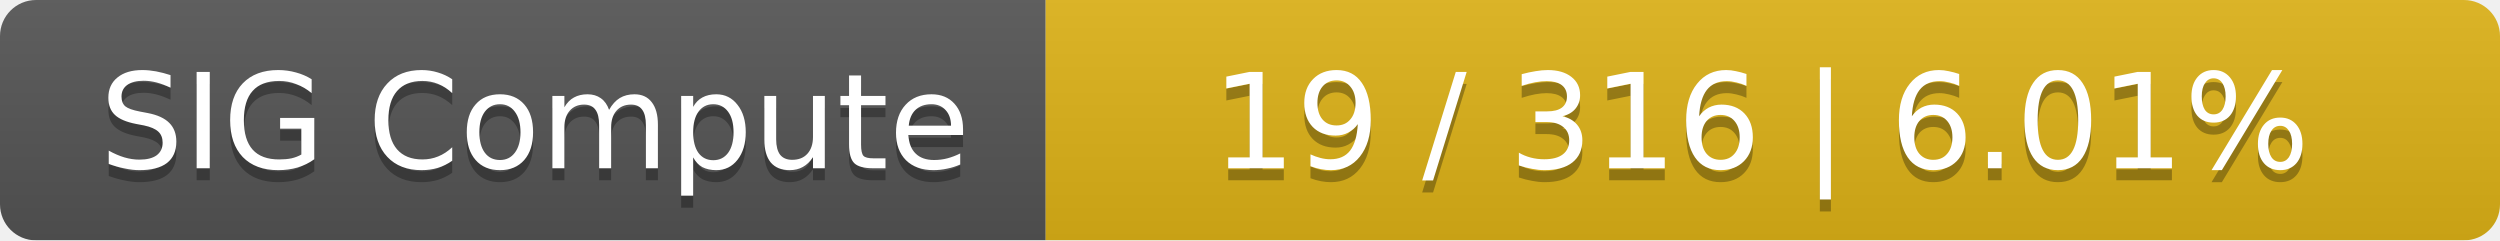
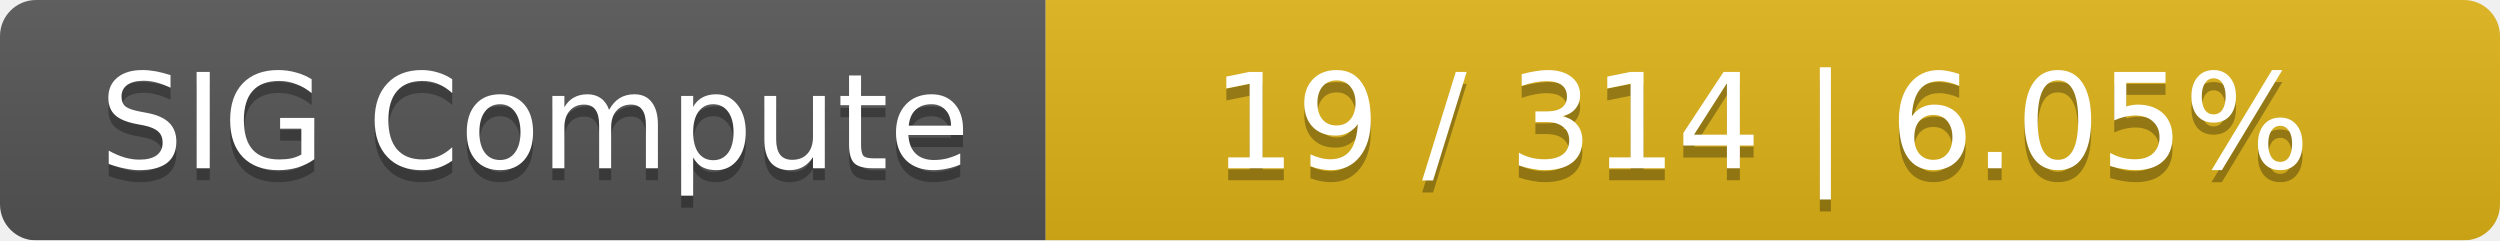
<svg xmlns="http://www.w3.org/2000/svg" width="208" height="20">
  <linearGradient id="smooth" x2="0" y2="100%">
    <stop offset="0" stop-color="#bbb" stop-opacity=".1" />
    <stop offset="1" stop-opacity=".1" />
  </linearGradient>
  <mask id="round">
    <rect width="208" height="20" rx="3" fill="#fff" />
  </mask>
  <g mask="url(#round)">
    <rect width="87" height="20" fill="#555" />
    <rect x="87" width="121" height="20" fill="#dfb317" />
    <rect width="208" height="20" fill="url(#smooth)" />
  </g>
  <g fill="#fff" text-anchor="middle" font-family="DejaVu Sans,Verdana,Geneva,sans-serif" font-size="11">
    <text x="44.5" y="15" fill="#010101" fill-opacity=".3">SIG Compute</text>
    <text x="44.5" y="14">SIG Compute</text>
-     <text x="146.5" y="15" fill="#010101" fill-opacity=".3">19 / 316    |    6.01%</text>
-     <text x="146.5" y="14">19 / 316    |    6.01%</text>
+     <text x="146.5" y="15" fill="#010101" fill-opacity=".3">19 / 314    |    6.05%</text>
+     <text x="146.5" y="14">19 / 314    |    6.05%</text>
  </g>
</svg>
